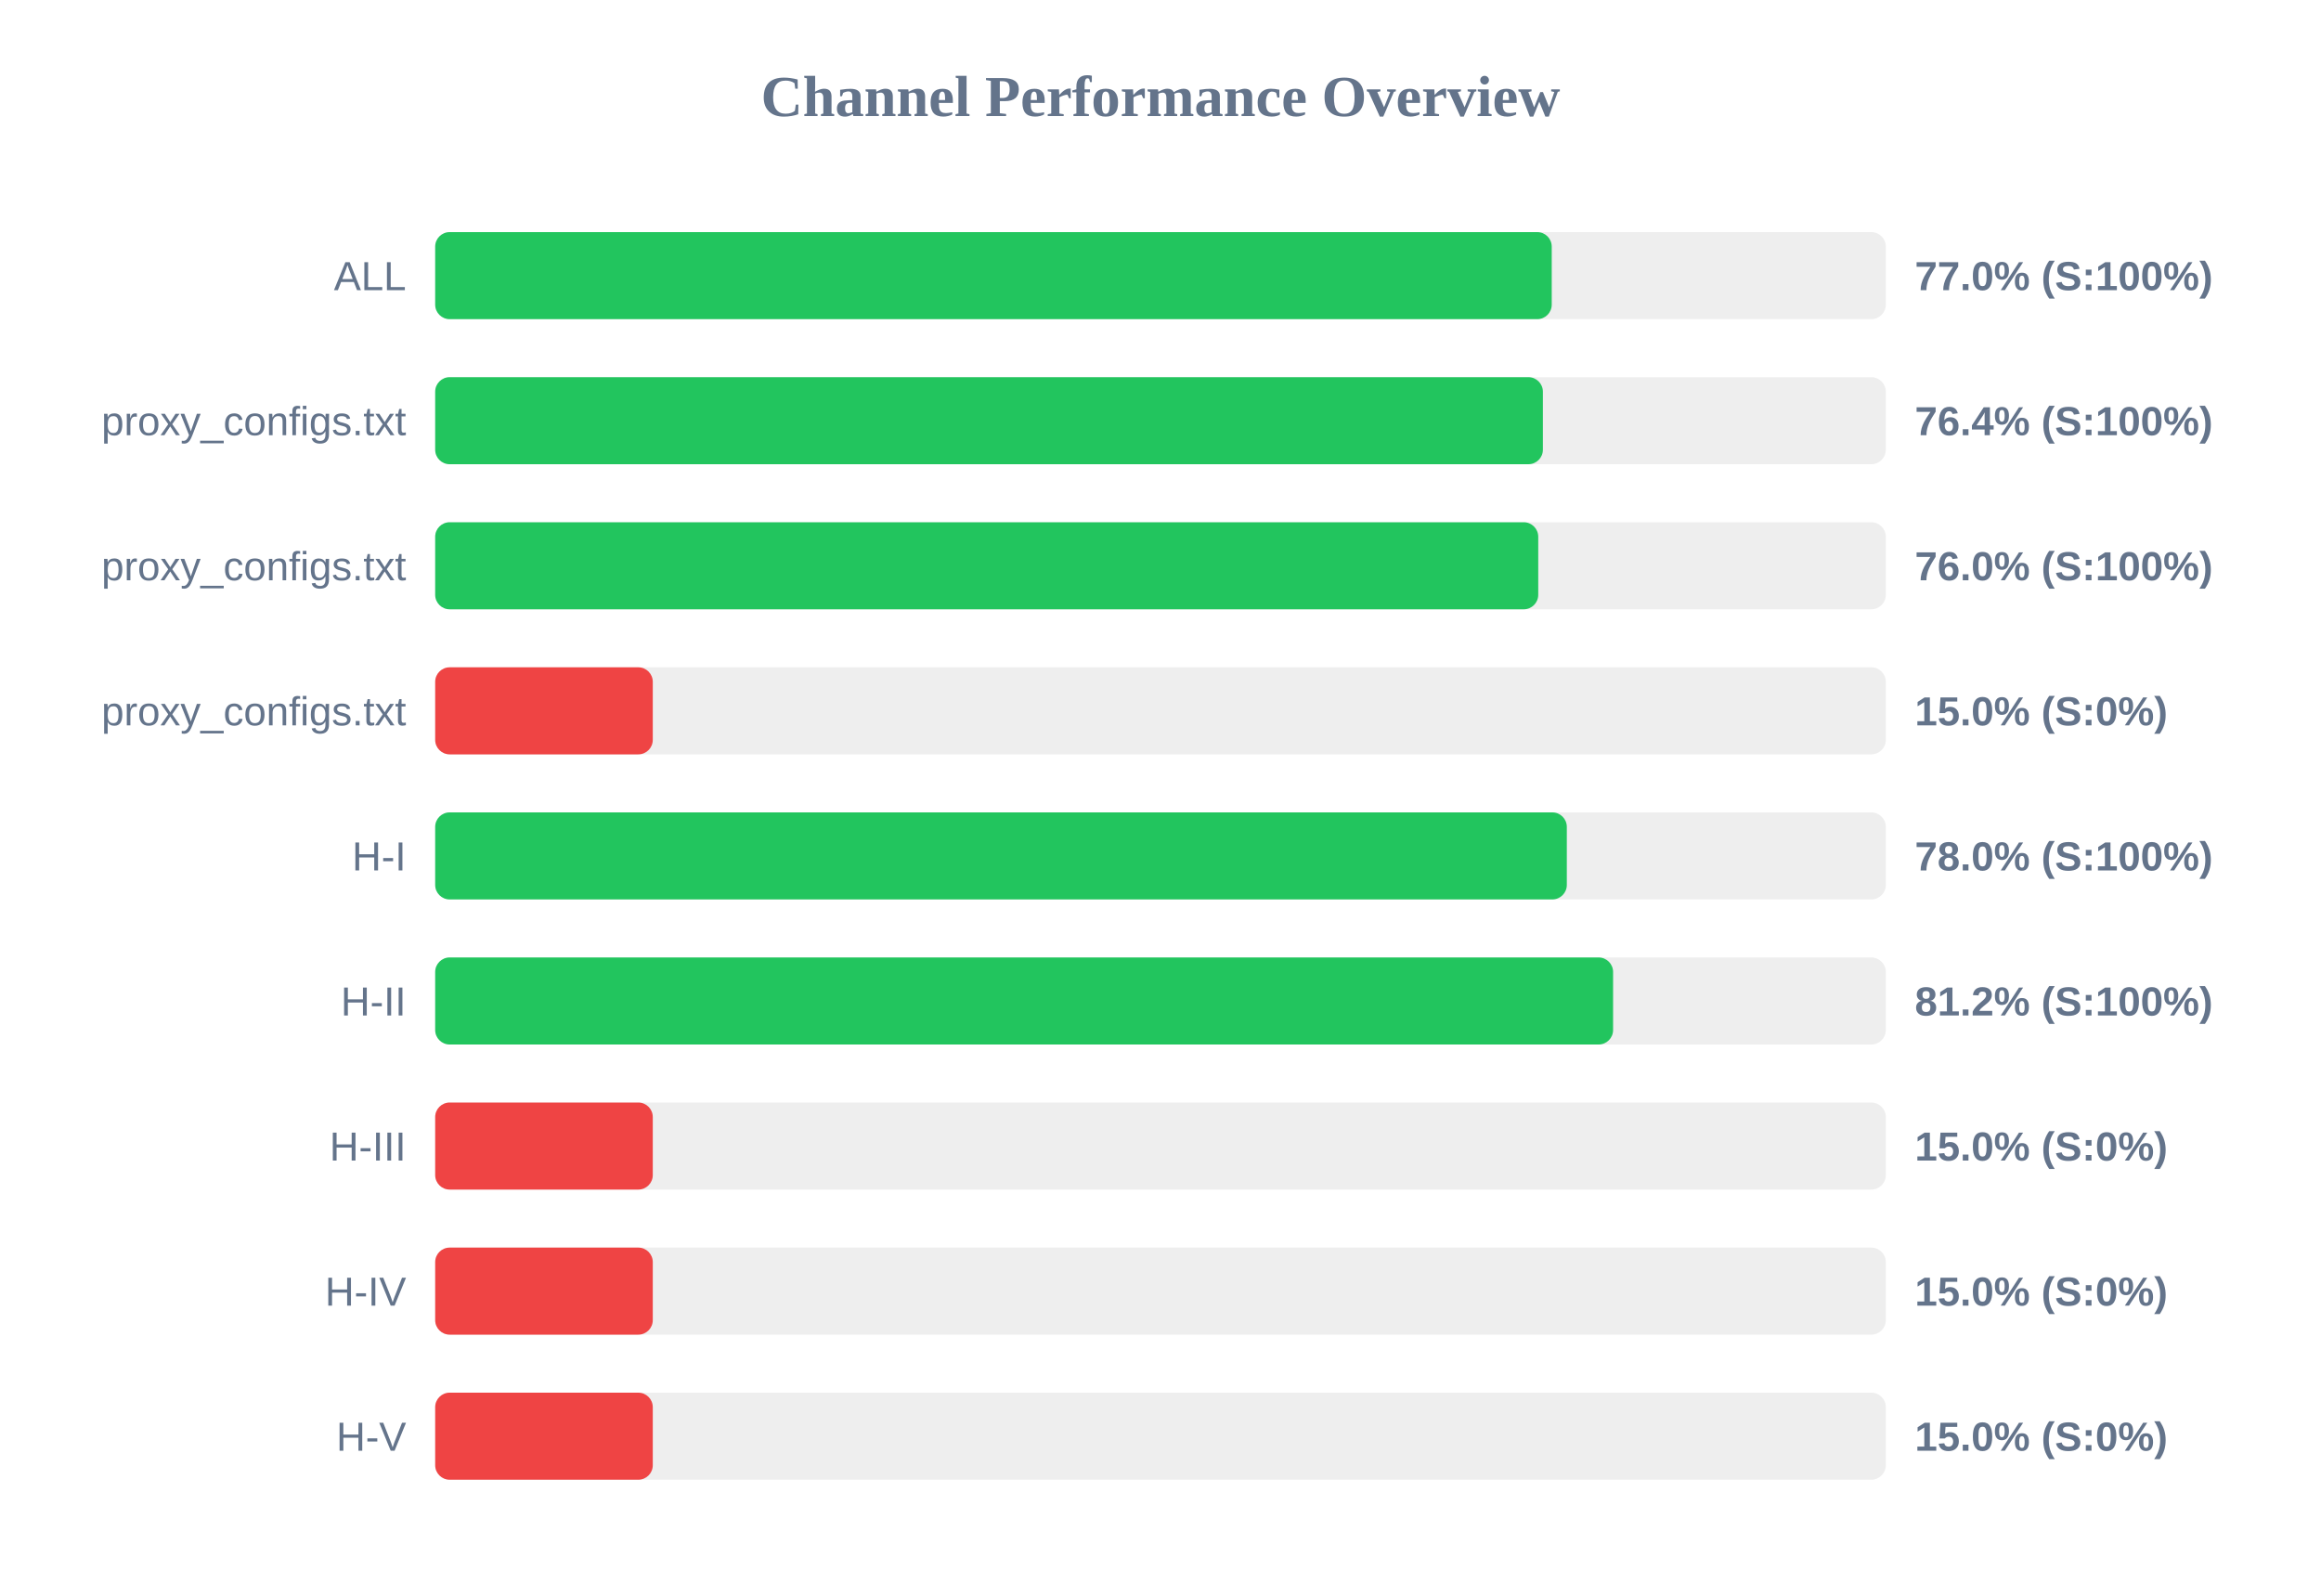
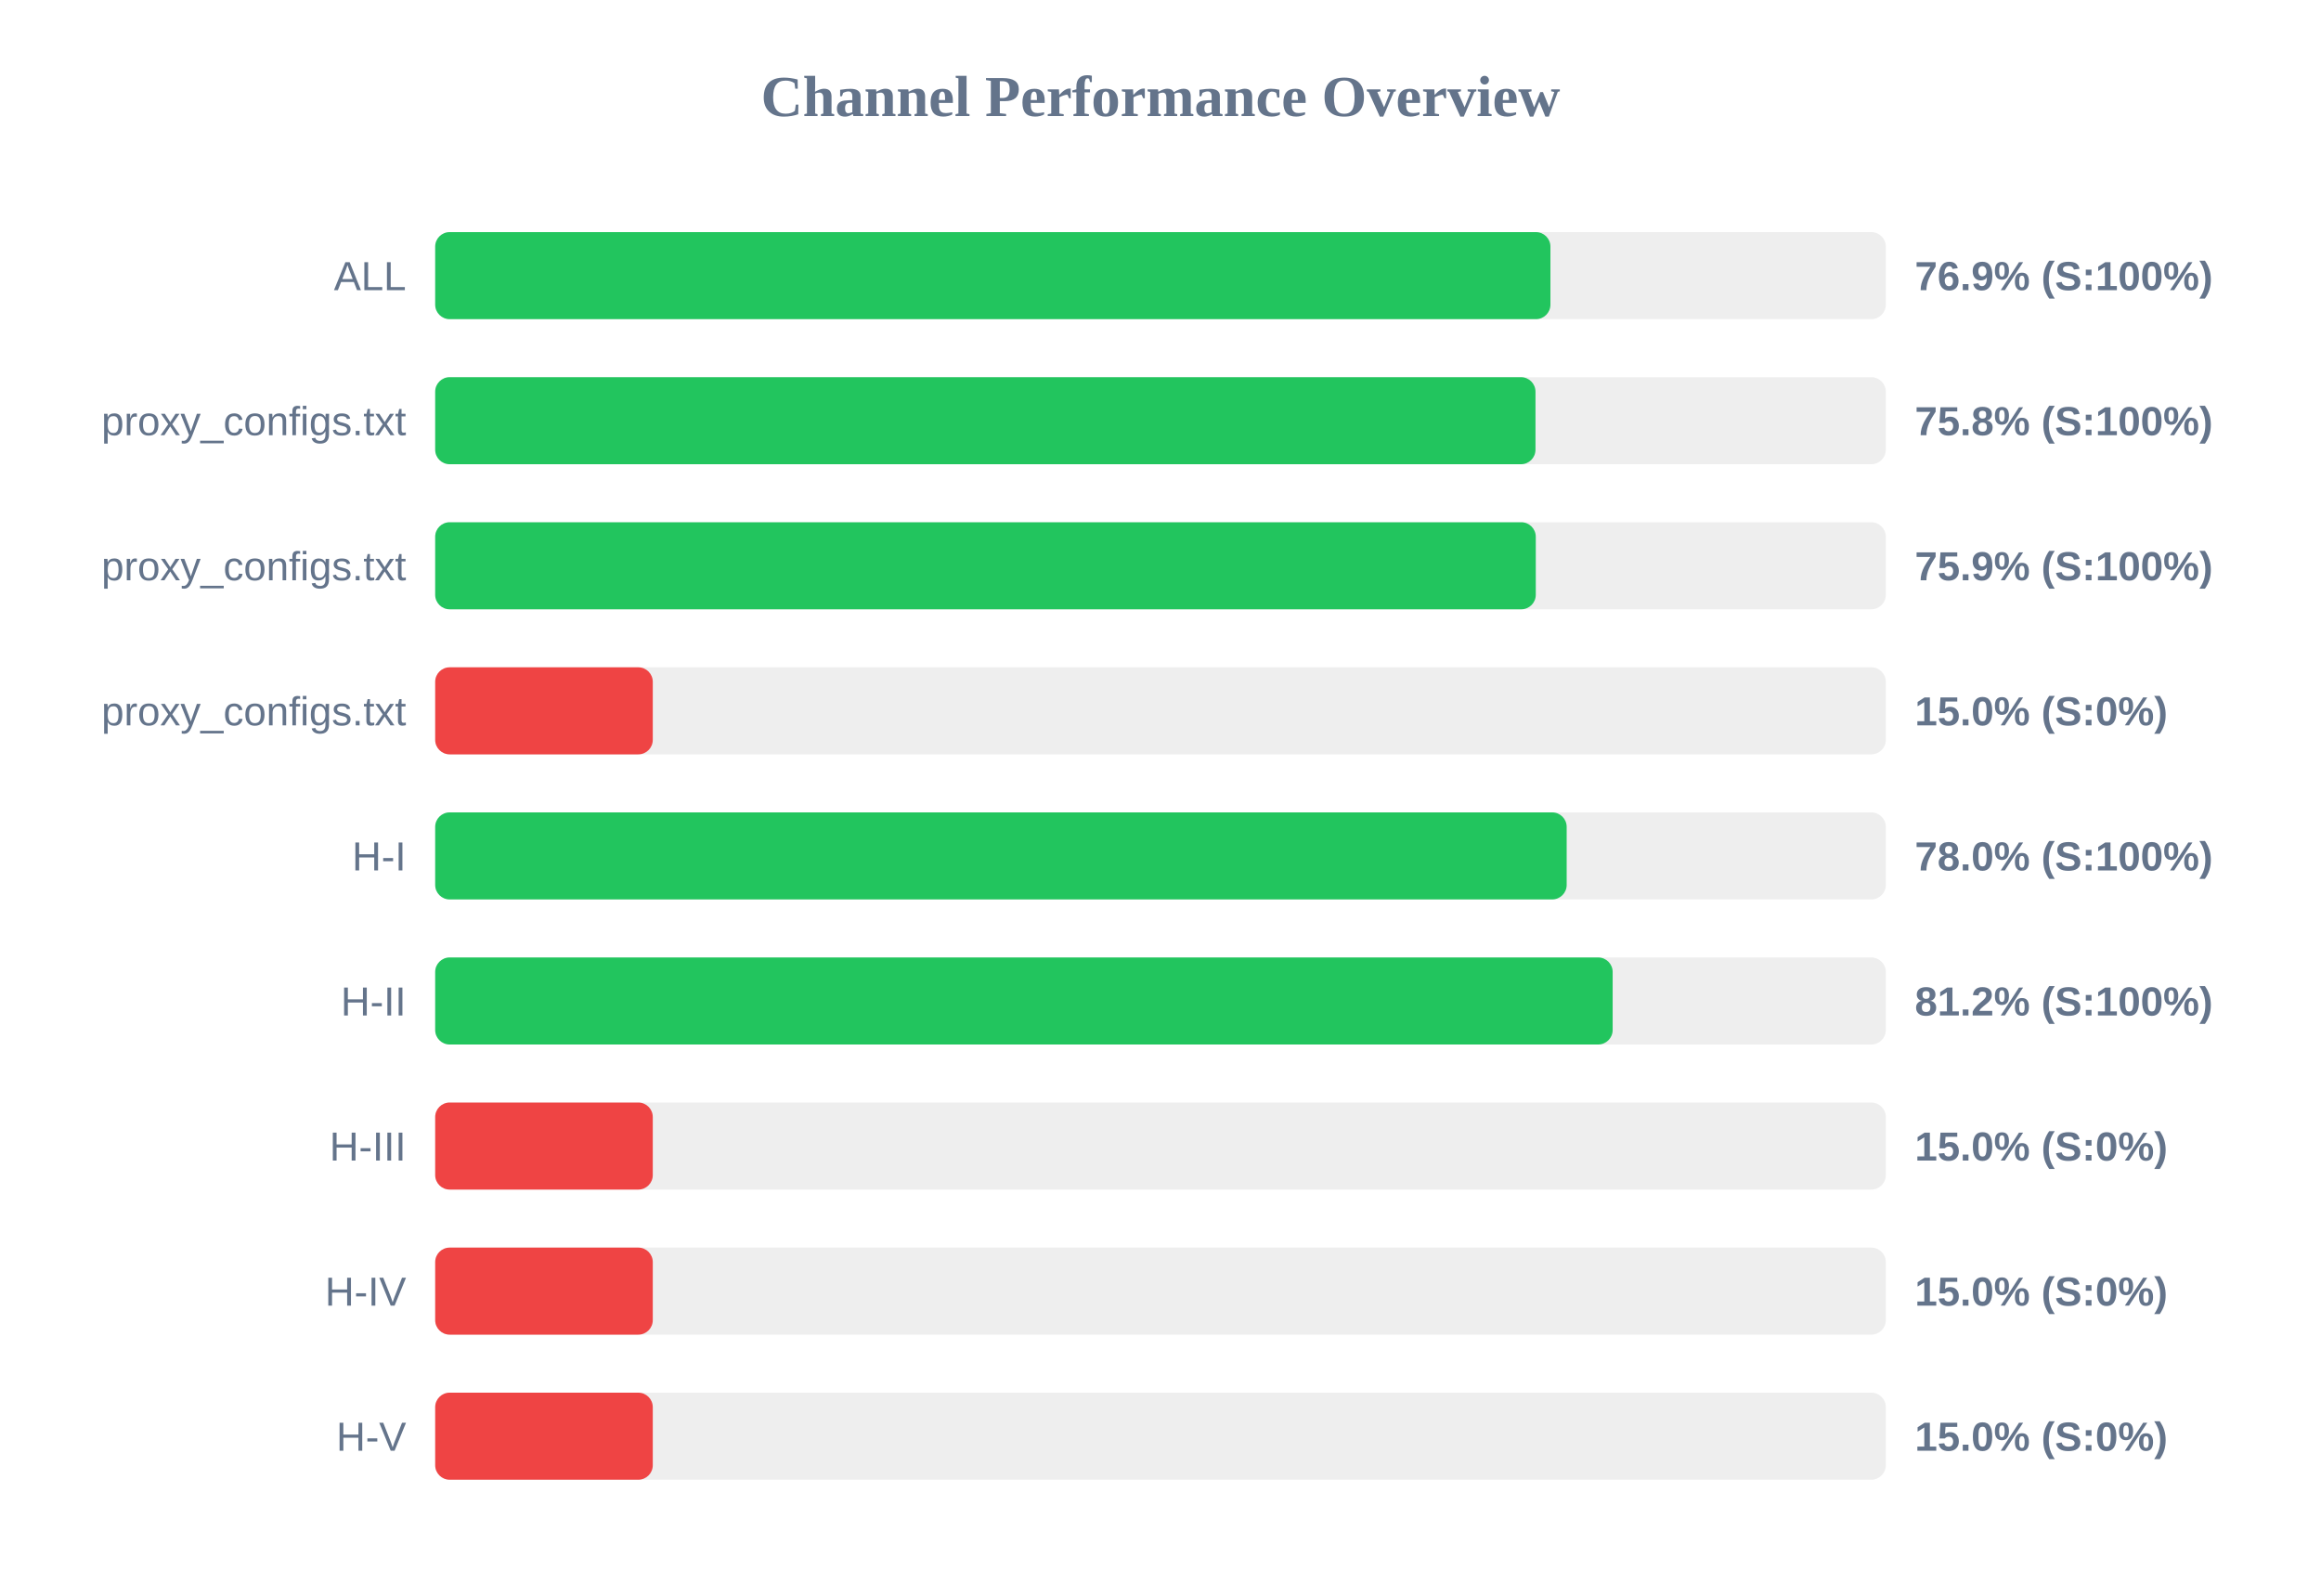
<svg xmlns="http://www.w3.org/2000/svg" width="800" height="550" version="1.1">
  <style>
        .row { font: 14px Arial; fill: #64748b; }
        .score { font: bold 14px Arial; fill: #64748b; }
    </style>
  <text x="400" y="40" text-anchor="middle" font-size="20px" font-weight="bold" fill="#64748b">Channel Performance Overview</text>
  <rect x="150" y="80" width="500" height="30" fill="#eee" rx="5" />
-   <rect x="150" y="80" width="384.85" height="30" fill="#22c55e" rx="5" />
+   <rect x="150" y="80" width="384.4" height="30" fill="#22c55e" rx="5" />
  <text x="140" y="100" text-anchor="end" class="row">ALL</text>
-   <text x="660" y="100" text-anchor="start" class="score">77.0% (S:100%)</text>
+   <text x="660" y="100" text-anchor="start" class="score">76.9% (S:100%)</text>
  <rect x="150" y="130" width="500" height="30" fill="#eee" rx="5" />
-   <rect x="150" y="130" width="381.8" height="30" fill="#22c55e" rx="5" />
+   <rect x="150" y="130" width="379.25" height="30" fill="#22c55e" rx="5" />
  <text x="140" y="150" text-anchor="end" class="row">proxy_configs.txt</text>
-   <text x="660" y="150" text-anchor="start" class="score">76.4% (S:100%)</text>
+   <text x="660" y="150" text-anchor="start" class="score">75.8% (S:100%)</text>
  <rect x="150" y="180" width="500" height="30" fill="#eee" rx="5" />
-   <rect x="150" y="180" width="380.2" height="30" fill="#22c55e" rx="5" />
+   <rect x="150" y="180" width="379.35" height="30" fill="#22c55e" rx="5" />
  <text x="140" y="200" text-anchor="end" class="row">proxy_configs.txt</text>
-   <text x="660" y="200" text-anchor="start" class="score">76.0% (S:100%)</text>
+   <text x="660" y="200" text-anchor="start" class="score">75.9% (S:100%)</text>
  <rect x="150" y="230" width="500" height="30" fill="#eee" rx="5" />
  <rect x="150" y="230" width="75.0" height="30" fill="#ef4444" rx="5" />
  <text x="140" y="250" text-anchor="end" class="row">proxy_configs.txt</text>
  <text x="660" y="250" text-anchor="start" class="score">15.0% (S:0%)</text>
  <rect x="150" y="280" width="500" height="30" fill="#eee" rx="5" />
-   <rect x="150" y="280" width="390.05" height="30" fill="#22c55e" rx="5" />
+   <rect x="150" y="280" width="390.0" height="30" fill="#22c55e" rx="5" />
  <text x="140" y="300" text-anchor="end" class="row">H-I</text>
  <text x="660" y="300" text-anchor="start" class="score">78.0% (S:100%)</text>
  <rect x="150" y="330" width="500" height="30" fill="#eee" rx="5" />
-   <rect x="150" y="330" width="406.0" height="30" fill="#22c55e" rx="5" />
+   <rect x="150" y="330" width="405.85" height="30" fill="#22c55e" rx="5" />
  <text x="140" y="350" text-anchor="end" class="row">H-II</text>
  <text x="660" y="350" text-anchor="start" class="score">81.2% (S:100%)</text>
  <rect x="150" y="380" width="500" height="30" fill="#eee" rx="5" />
  <rect x="150" y="380" width="75.0" height="30" fill="#ef4444" rx="5" />
  <text x="140" y="400" text-anchor="end" class="row">H-III</text>
  <text x="660" y="400" text-anchor="start" class="score">15.0% (S:0%)</text>
  <rect x="150" y="430" width="500" height="30" fill="#eee" rx="5" />
  <rect x="150" y="430" width="75.0" height="30" fill="#ef4444" rx="5" />
  <text x="140" y="450" text-anchor="end" class="row">H-IV</text>
  <text x="660" y="450" text-anchor="start" class="score">15.0% (S:0%)</text>
  <rect x="150" y="480" width="500" height="30" fill="#eee" rx="5" />
  <rect x="150" y="480" width="75.0" height="30" fill="#ef4444" rx="5" />
  <text x="140" y="500" text-anchor="end" class="row">H-V</text>
  <text x="660" y="500" text-anchor="start" class="score">15.0% (S:0%)</text>
</svg>
